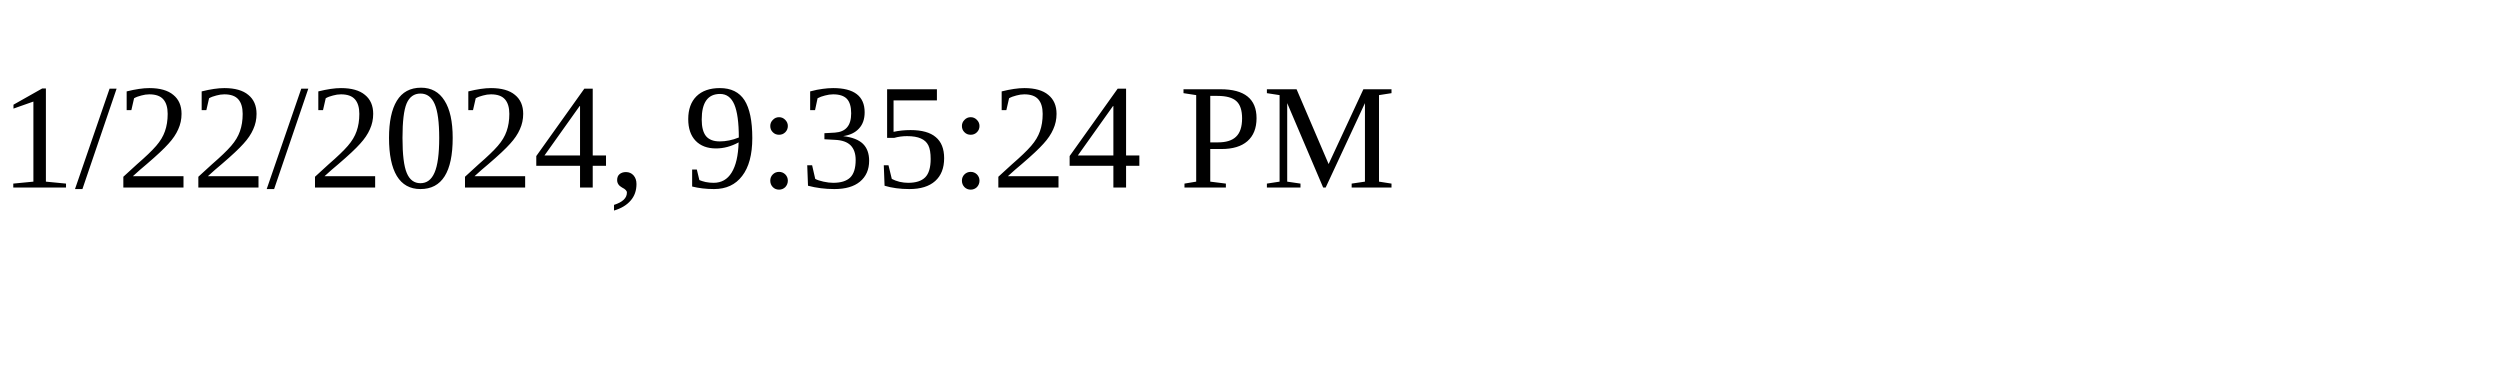
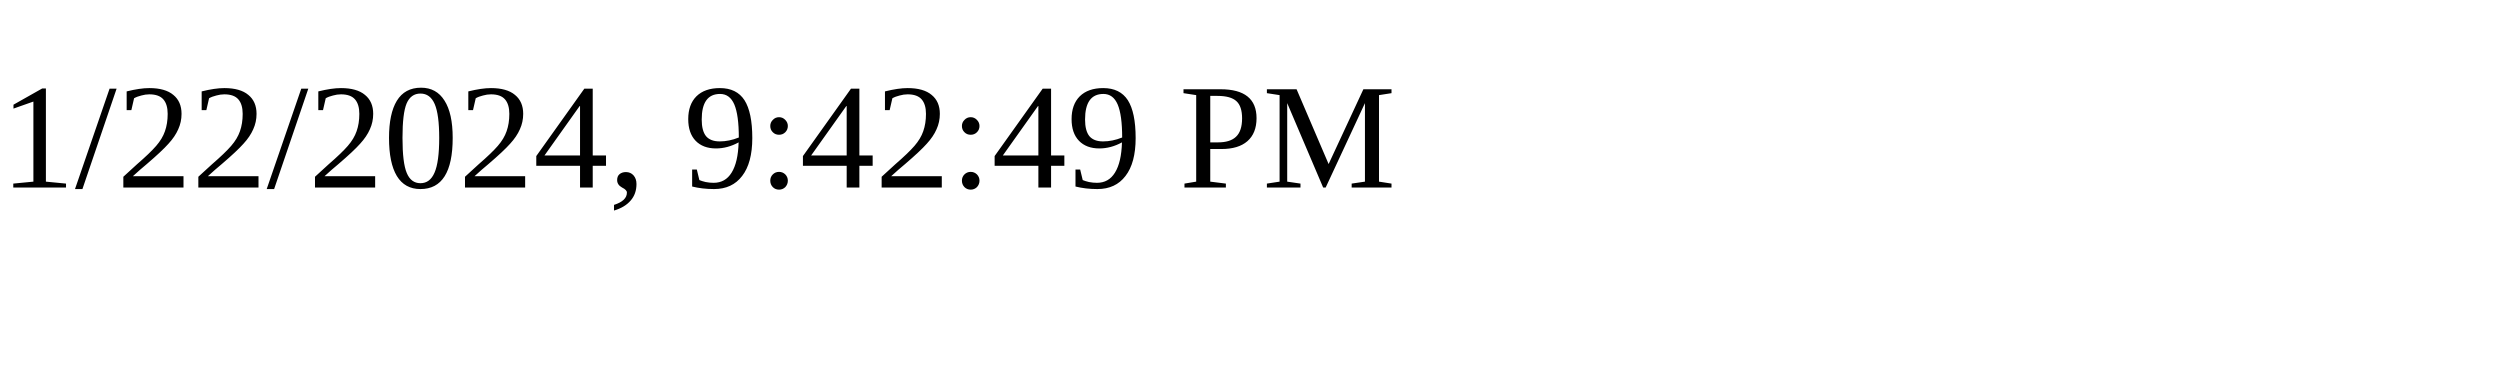
<svg xmlns="http://www.w3.org/2000/svg" height="30" width="200">
-   <text x="0" y="15">1/22/2024, 9:35:24 PM</text>
+   <text x="0" y="15">1/22/2024, 9:42:49 PM</text>
</svg>
